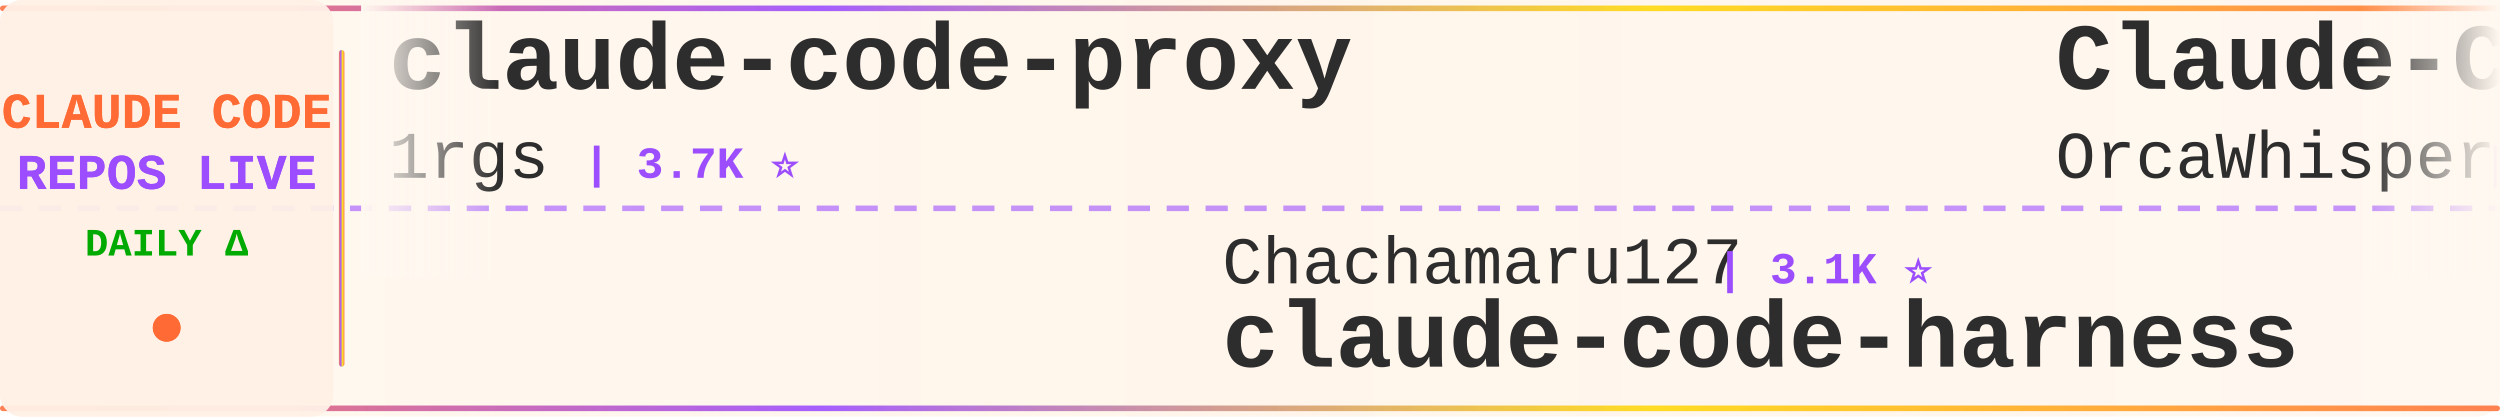
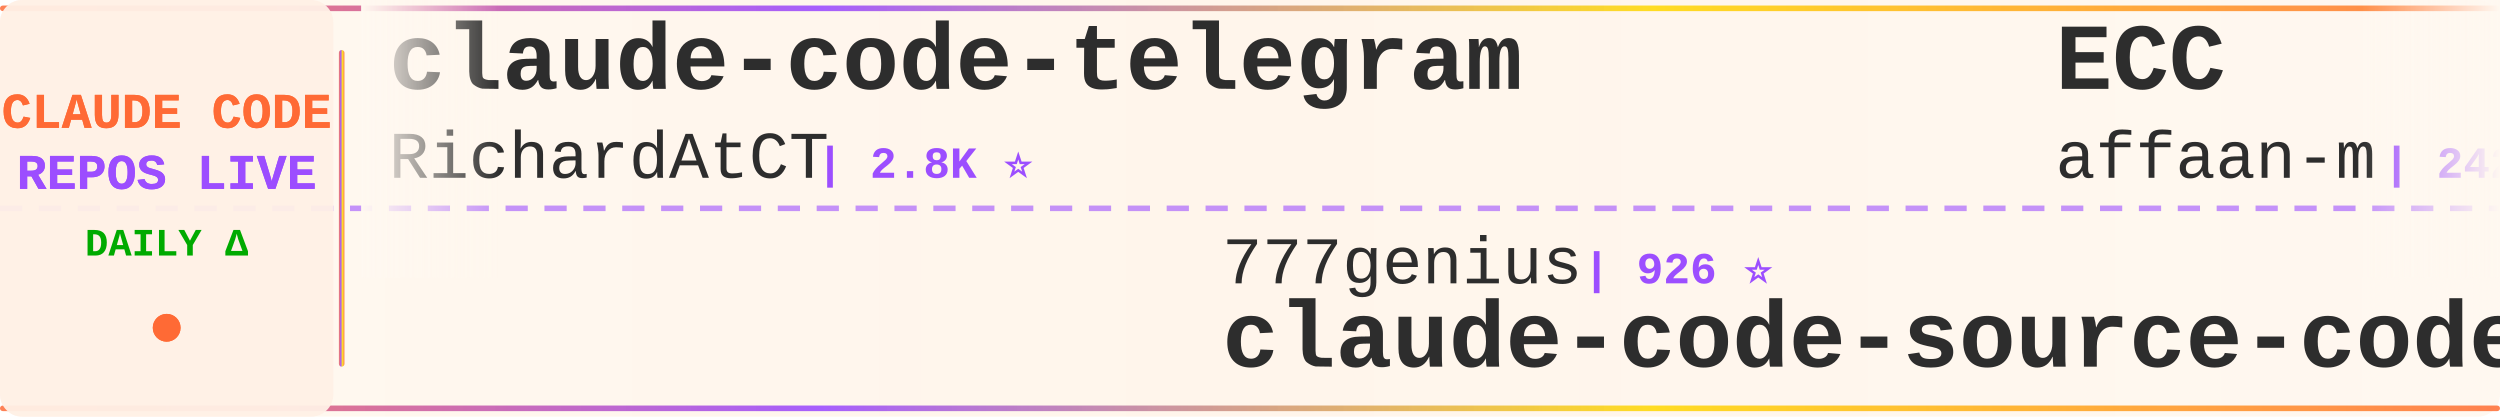
<svg xmlns="http://www.w3.org/2000/svg" width="900" height="150">
  <defs>
    <linearGradient id="tickerBg" x1="0%" y1="0%" x2="100%" y2="0%">
      <stop offset="0%" style="stop-color:#fff8f0;stop-opacity:0.98" />
      <stop offset="50%" style="stop-color:#fff5eb;stop-opacity:1" />
      <stop offset="100%" style="stop-color:#fff8f0;stop-opacity:0.98" />
    </linearGradient>
    <linearGradient id="borderGrad" x1="0%" y1="0%" x2="100%" y2="0%">
      <stop offset="0%" style="stop-color:#FF6B35;stop-opacity:0.85">
        <animate attributeName="stop-opacity" values="0.85;1;0.85" dur="2s" repeatCount="indefinite" />
      </stop>
      <stop offset="33%" style="stop-color:#9C4EFF;stop-opacity:0.9">
        <animate attributeName="stop-opacity" values="0.9;1;0.9" dur="2.2s" repeatCount="indefinite" />
      </stop>
      <stop offset="66%" style="stop-color:#FFD700;stop-opacity:0.85">
        <animate attributeName="stop-opacity" values="0.85;1;0.85" dur="1.8s" repeatCount="indefinite" />
      </stop>
      <stop offset="100%" style="stop-color:#FF6B35;stop-opacity:0.85">
        <animate attributeName="stop-opacity" values="0.85;1;0.85" dur="2s" repeatCount="indefinite" />
      </stop>
    </linearGradient>
    <filter id="textGlow">
      <feGaussianBlur stdDeviation="0.15" result="coloredBlur" />
      <feMerge>
        <feMergeNode in="coloredBlur" />
        <feMergeNode in="SourceGraphic" />
      </feMerge>
    </filter>
    <filter id="metricGlow">
      <feGaussianBlur stdDeviation="0.2" result="coloredBlur" />
      <feMerge>
        <feMergeNode in="coloredBlur" />
        <feMergeNode in="SourceGraphic" />
      </feMerge>
    </filter>
    <linearGradient id="leftFade" x1="0%" y1="0%" x2="100%" y2="0%">
      <stop offset="0%" style="stop-color:#fff8f0;stop-opacity:1" />
      <stop offset="100%" style="stop-color:#fff8f0;stop-opacity:0" />
    </linearGradient>
    <linearGradient id="rightFade" x1="0%" y1="0%" x2="100%" y2="0%">
      <stop offset="0%" style="stop-color:#fff8f0;stop-opacity:0" />
      <stop offset="100%" style="stop-color:#fff8f0;stop-opacity:1" />
    </linearGradient>
  </defs>
  <rect width="900" height="150" fill="url(#tickerBg)" rx="8" />
  <rect x="0" y="2" width="900" height="2" fill="url(#borderGrad)" rx="1" />
  <rect x="0" y="146" width="900" height="2" fill="url(#borderGrad)" rx="1" />
  <line x1="0" y1="75" x2="900" y2="75" stroke="#9C4EFF" stroke-width="2" stroke-dasharray="8 6" opacity="0.6" />
  <rect x="0" y="0" width="120" height="150" fill="#fff0e6" opacity="0.95" rx="8" />
  <text x="60" y="46" font-family="'Courier New', monospace" font-size="18" font-weight="bold" fill="#FF6B35" text-anchor="middle" filter="url(#textGlow)">
    CLAUDE CODE
  </text>
  <text x="60" y="68" font-family="'Courier New', monospace" font-size="18" font-weight="bold" fill="#9C4EFF" text-anchor="middle" filter="url(#textGlow)">
    REPOS LIVE
  </text>
  <text x="60" y="92" font-family="'Courier New', monospace" font-size="14" font-weight="bold" fill="#00aa00" text-anchor="middle">
    DAILY Δ
  </text>
  <circle cx="60" cy="118" r="5" fill="#FF6B35" filter="url(#metricGlow)">
    <animate attributeName="r" values="4;6;4" dur="1.5s" repeatCount="indefinite" />
    <animate attributeName="opacity" values="0.6;1;0.6" dur="1.5s" repeatCount="indefinite" />
  </circle>
  <rect x="122" y="18" width="2" height="114" fill="url(#borderGrad)" rx="1" />
  <clipPath id="tickerClip">
    <rect x="130" y="0" width="770" height="150" />
  </clipPath>
  <g clip-path="url(#tickerClip)">
    <g id="tickerItems">
      <animateTransform attributeName="transform" attributeType="XML" type="translate" from="0 0" to="-3000 0" dur="54s" repeatCount="indefinite" />
      <g transform="translate(0, 0)">
-         <text x="140" y="32" font-family="'Courier New', monospace" font-size="34" font-weight="bold" fill="#2d2d2d">claude-code-proxy</text>
-         <text x="140" y="64" font-family="'Courier New', monospace" font-size="24" font-weight="normal" fill="#2d2d2d" opacity="1.0">1rgs</text>
-         <text x="210" y="64" font-family="'Courier New', monospace" font-size="16" font-weight="bold" fill="#9C4EFF"> | 3.7K ⭐</text>
+         <text x="140" y="32" font-family="'Courier New', monospace" font-size="34" font-weight="bold" fill="#2d2d2d">claude-code-telegram</text>
+         <text x="140" y="64" font-family="'Courier New', monospace" font-size="24" font-weight="normal" fill="#2d2d2d" opacity="1.0">RichardAtCT</text>
+         <text x="294" y="64" font-family="'Courier New', monospace" font-size="16" font-weight="bold" fill="#9C4EFF"> | 2.8K ⭐</text>
      </g>
      <g transform="translate(300, 0)">
-         <text x="140" y="102" font-family="'Courier New', monospace" font-size="24" font-weight="normal" fill="#2d2d2d" opacity="1.0">Chachamaru127</text>
-         <text x="318" y="102" font-family="'Courier New', monospace" font-size="16" font-weight="bold" fill="#9C4EFF"> | 3.1K ⭐</text>
-         <text x="140" y="132" font-family="'Courier New', monospace" font-size="34" font-weight="bold" fill="#2d2d2d">claude-code-harness</text>
+         <text x="140" y="102" font-family="'Courier New', monospace" font-size="24" font-weight="normal" fill="#2d2d2d" opacity="1.0">777genius</text>
+         <text x="270" y="102" font-family="'Courier New', monospace" font-size="16" font-weight="bold" fill="#9C4EFF"> | 926 ⭐</text>
+         <text x="140" y="132" font-family="'Courier New', monospace" font-size="34" font-weight="bold" fill="#2d2d2d">claude-code-source-code</text>
      </g>
      <g transform="translate(600, 0)">
-         <text x="140" y="32" font-family="'Courier New', monospace" font-size="34" font-weight="bold" fill="#2d2d2d">Claude-Code</text>
-         <text x="140" y="64" font-family="'Courier New', monospace" font-size="24" font-weight="normal" fill="#2d2d2d" opacity="1.0">OrcaWhisper</text>
-         <text x="294" y="64" font-family="'Courier New', monospace" font-size="16" font-weight="bold" fill="#9C4EFF"> | 92 ⭐</text>
+         <text x="140" y="32" font-family="'Courier New', monospace" font-size="34" font-weight="bold" fill="#2d2d2d">ECC</text>
+         <text x="140" y="64" font-family="'Courier New', monospace" font-size="24" font-weight="normal" fill="#2d2d2d" opacity="1.0">affaan-m</text>
+         <text x="258" y="64" font-family="'Courier New', monospace" font-size="16" font-weight="bold" fill="#9C4EFF"> | 242.3K ⭐ +84</text>
      </g>
      <g transform="translate(900, 0)">
-         <text x="140" y="102" font-family="'Courier New', monospace" font-size="24" font-weight="normal" fill="#2d2d2d" opacity="1.0">anthropics</text>
-         <text x="282" y="102" font-family="'Courier New', monospace" font-size="16" font-weight="bold" fill="#9C4EFF"> | 6.0K ⭐ +1</text>
-         <text x="140" y="132" font-family="'Courier New', monospace" font-size="34" font-weight="bold" fill="#2d2d2d">claude-code-security-rev...</text>
+         <text x="140" y="102" font-family="'Courier New', monospace" font-size="24" font-weight="normal" fill="#2d2d2d" opacity="1.0">RishabhK103</text>
+         <text x="294" y="102" font-family="'Courier New', monospace" font-size="16" font-weight="bold" fill="#9C4EFF"> | 106 ⭐</text>
+         <text x="140" y="132" font-family="'Courier New', monospace" font-size="34" font-weight="bold" fill="#2d2d2d">claude-code</text>
      </g>
      <g transform="translate(1200, 0)">
-         <text x="140" y="32" font-family="'Courier New', monospace" font-size="34" font-weight="bold" fill="#2d2d2d">claude-code-webui</text>
-         <text x="140" y="64" font-family="'Courier New', monospace" font-size="24" font-weight="normal" fill="#2d2d2d" opacity="1.0">sugyan</text>
-         <text x="234" y="64" font-family="'Courier New', monospace" font-size="16" font-weight="bold" fill="#9C4EFF"> | 1.1K ⭐</text>
+         <text x="140" y="32" font-family="'Courier New', monospace" font-size="34" font-weight="bold" fill="#2d2d2d">claude-code-router</text>
+         <text x="140" y="64" font-family="'Courier New', monospace" font-size="24" font-weight="normal" fill="#2d2d2d" opacity="1.0">musistudio</text>
+         <text x="282" y="64" font-family="'Courier New', monospace" font-size="16" font-weight="bold" fill="#9C4EFF"> | 36.8K ⭐ +1</text>
      </g>
      <g transform="translate(1500, 0)">
-         <text x="140" y="102" font-family="'Courier New', monospace" font-size="24" font-weight="normal" fill="#2d2d2d" opacity="1.0">claude-code-best</text>
-         <text x="354" y="102" font-family="'Courier New', monospace" font-size="16" font-weight="bold" fill="#9C4EFF"> | 22.2K ⭐ +3</text>
-         <text x="140" y="132" font-family="'Courier New', monospace" font-size="34" font-weight="bold" fill="#2d2d2d">claude-code</text>
+         <text x="140" y="102" font-family="'Courier New', monospace" font-size="24" font-weight="normal" fill="#2d2d2d" opacity="1.0">1rgs</text>
+         <text x="210" y="102" font-family="'Courier New', monospace" font-size="16" font-weight="bold" fill="#9C4EFF"> | 3.7K ⭐</text>
+         <text x="140" y="132" font-family="'Courier New', monospace" font-size="34" font-weight="bold" fill="#2d2d2d">claude-code-proxy</text>
      </g>
      <g transform="translate(1800, 0)">
-         <text x="140" y="32" font-family="'Courier New', monospace" font-size="34" font-weight="bold" fill="#2d2d2d">Claude-Code-Game-Studios</text>
-         <text x="140" y="64" font-family="'Courier New', monospace" font-size="24" font-weight="normal" fill="#2d2d2d" opacity="1.0">Donchitos</text>
-         <text x="270" y="64" font-family="'Courier New', monospace" font-size="16" font-weight="bold" fill="#9C4EFF"> | 24.4K ⭐ +6</text>
+         <text x="140" y="32" font-family="'Courier New', monospace" font-size="34" font-weight="bold" fill="#2d2d2d">claude-code-tips</text>
+         <text x="140" y="64" font-family="'Courier New', monospace" font-size="24" font-weight="normal" fill="#2d2d2d" opacity="1.0">ykdojo</text>
+         <text x="234" y="64" font-family="'Courier New', monospace" font-size="16" font-weight="bold" fill="#9C4EFF"> | 9.9K ⭐ +6</text>
      </g>
      <g transform="translate(2100, 0)">
-         <text x="140" y="102" font-family="'Courier New', monospace" font-size="24" font-weight="normal" fill="#2d2d2d" opacity="1.0">centminmod</text>
-         <text x="282" y="102" font-family="'Courier New', monospace" font-size="16" font-weight="bold" fill="#9C4EFF"> | 2.6K ⭐ +1</text>
-         <text x="140" y="132" font-family="'Courier New', monospace" font-size="34" font-weight="bold" fill="#2d2d2d">my-claude-code-setup</text>
+         <text x="140" y="102" font-family="'Courier New', monospace" font-size="24" font-weight="normal" fill="#2d2d2d" opacity="1.0">ccplugins</text>
+         <text x="270" y="102" font-family="'Courier New', monospace" font-size="16" font-weight="bold" fill="#9C4EFF"> | 922 ⭐</text>
+         <text x="140" y="132" font-family="'Courier New', monospace" font-size="34" font-weight="bold" fill="#2d2d2d">awesome-claude-code-plug...</text>
      </g>
      <g transform="translate(2400, 0)">
-         <text x="140" y="32" font-family="'Courier New', monospace" font-size="34" font-weight="bold" fill="#2d2d2d">skills</text>
-         <text x="140" y="64" font-family="'Courier New', monospace" font-size="24" font-weight="normal" fill="#2d2d2d" opacity="1.0">anthropics</text>
-         <text x="282" y="64" font-family="'Courier New', monospace" font-size="16" font-weight="bold" fill="#9C4EFF"> | 171.0K ⭐ +49</text>
+         <text x="140" y="32" font-family="'Courier New', monospace" font-size="34" font-weight="bold" fill="#2d2d2d">claude-code</text>
+         <text x="140" y="64" font-family="'Courier New', monospace" font-size="24" font-weight="normal" fill="#2d2d2d" opacity="1.0">freestylefly</text>
+         <text x="306" y="64" font-family="'Courier New', monospace" font-size="16" font-weight="bold" fill="#9C4EFF"> | 128 ⭐</text>
      </g>
      <g transform="translate(2700, 0)">
-         <text x="140" y="102" font-family="'Courier New', monospace" font-size="24" font-weight="normal" fill="#2d2d2d" opacity="1.0">xu-xiang</text>
-         <text x="258" y="102" font-family="'Courier New', monospace" font-size="16" font-weight="bold" fill="#9C4EFF"> | 1.9K ⭐</text>
-         <text x="140" y="132" font-family="'Courier New', monospace" font-size="34" font-weight="bold" fill="#2d2d2d">everything-claude-code-z...</text>
+         <text x="140" y="102" font-family="'Courier New', monospace" font-size="24" font-weight="normal" fill="#2d2d2d" opacity="1.0">lorryjovens-hub</text>
+         <text x="342" y="102" font-family="'Courier New', monospace" font-size="16" font-weight="bold" fill="#9C4EFF"> | 1.7K ⭐</text>
+         <text x="140" y="132" font-family="'Courier New', monospace" font-size="34" font-weight="bold" fill="#2d2d2d">claude-code-rust</text>
      </g>
      <g transform="translate(3000, 0)">
-         <text x="140" y="32" font-family="'Courier New', monospace" font-size="34" font-weight="bold" fill="#2d2d2d">claude-code-proxy</text>
-         <text x="140" y="64" font-family="'Courier New', monospace" font-size="24" font-weight="normal" fill="#2d2d2d" opacity="1.0">1rgs</text>
-         <text x="210" y="64" font-family="'Courier New', monospace" font-size="16" font-weight="bold" fill="#9C4EFF"> | 3.7K ⭐</text>
+         <text x="140" y="32" font-family="'Courier New', monospace" font-size="34" font-weight="bold" fill="#2d2d2d">claude-code-telegram</text>
+         <text x="140" y="64" font-family="'Courier New', monospace" font-size="24" font-weight="normal" fill="#2d2d2d" opacity="1.0">RichardAtCT</text>
+         <text x="294" y="64" font-family="'Courier New', monospace" font-size="16" font-weight="bold" fill="#9C4EFF"> | 2.8K ⭐</text>
      </g>
      <g transform="translate(3300, 0)">
-         <text x="140" y="102" font-family="'Courier New', monospace" font-size="24" font-weight="normal" fill="#2d2d2d" opacity="1.0">Chachamaru127</text>
-         <text x="318" y="102" font-family="'Courier New', monospace" font-size="16" font-weight="bold" fill="#9C4EFF"> | 3.1K ⭐</text>
-         <text x="140" y="132" font-family="'Courier New', monospace" font-size="34" font-weight="bold" fill="#2d2d2d">claude-code-harness</text>
+         <text x="140" y="102" font-family="'Courier New', monospace" font-size="24" font-weight="normal" fill="#2d2d2d" opacity="1.0">777genius</text>
+         <text x="270" y="102" font-family="'Courier New', monospace" font-size="16" font-weight="bold" fill="#9C4EFF"> | 926 ⭐</text>
+         <text x="140" y="132" font-family="'Courier New', monospace" font-size="34" font-weight="bold" fill="#2d2d2d">claude-code-source-code</text>
      </g>
      <g transform="translate(3600, 0)">
-         <text x="140" y="32" font-family="'Courier New', monospace" font-size="34" font-weight="bold" fill="#2d2d2d">Claude-Code</text>
-         <text x="140" y="64" font-family="'Courier New', monospace" font-size="24" font-weight="normal" fill="#2d2d2d" opacity="1.0">OrcaWhisper</text>
-         <text x="294" y="64" font-family="'Courier New', monospace" font-size="16" font-weight="bold" fill="#9C4EFF"> | 92 ⭐</text>
+         <text x="140" y="32" font-family="'Courier New', monospace" font-size="34" font-weight="bold" fill="#2d2d2d">ECC</text>
+         <text x="140" y="64" font-family="'Courier New', monospace" font-size="24" font-weight="normal" fill="#2d2d2d" opacity="1.0">affaan-m</text>
+         <text x="258" y="64" font-family="'Courier New', monospace" font-size="16" font-weight="bold" fill="#9C4EFF"> | 242.3K ⭐ +84</text>
      </g>
      <g transform="translate(3900, 0)">
-         <text x="140" y="102" font-family="'Courier New', monospace" font-size="24" font-weight="normal" fill="#2d2d2d" opacity="1.0">anthropics</text>
-         <text x="282" y="102" font-family="'Courier New', monospace" font-size="16" font-weight="bold" fill="#9C4EFF"> | 6.0K ⭐ +1</text>
-         <text x="140" y="132" font-family="'Courier New', monospace" font-size="34" font-weight="bold" fill="#2d2d2d">claude-code-security-rev...</text>
+         <text x="140" y="102" font-family="'Courier New', monospace" font-size="24" font-weight="normal" fill="#2d2d2d" opacity="1.0">RishabhK103</text>
+         <text x="294" y="102" font-family="'Courier New', monospace" font-size="16" font-weight="bold" fill="#9C4EFF"> | 106 ⭐</text>
+         <text x="140" y="132" font-family="'Courier New', monospace" font-size="34" font-weight="bold" fill="#2d2d2d">claude-code</text>
      </g>
    </g>
  </g>
  <rect x="130" y="0" width="50" height="100" fill="url(#leftFade)" />
  <rect x="850" y="0" width="50" height="100" fill="url(#rightFade)" />
</svg>
